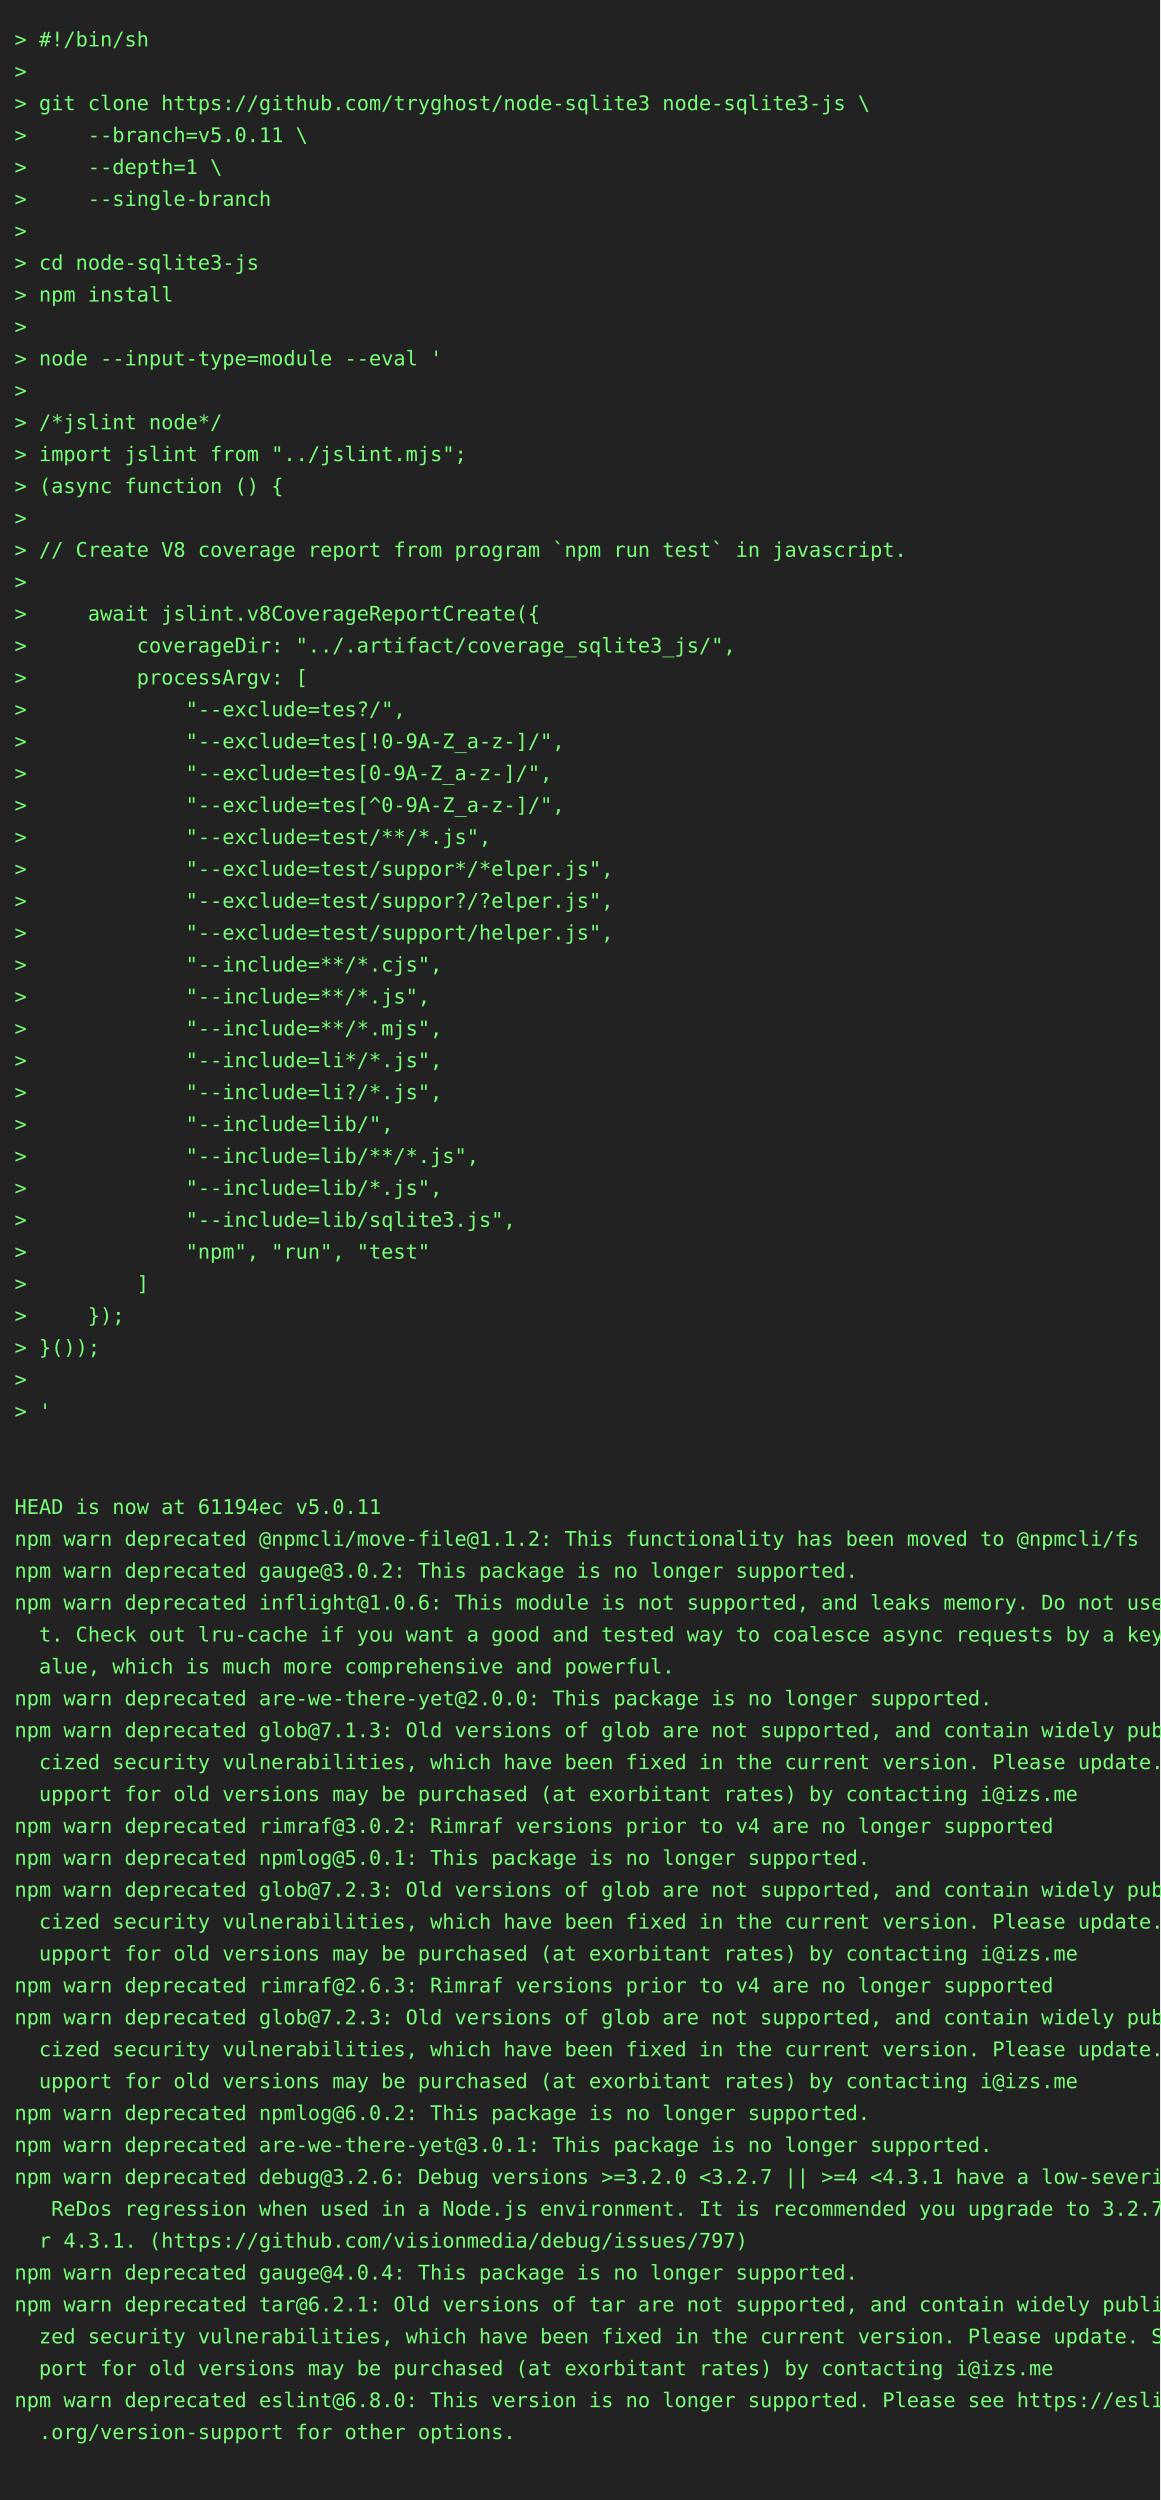
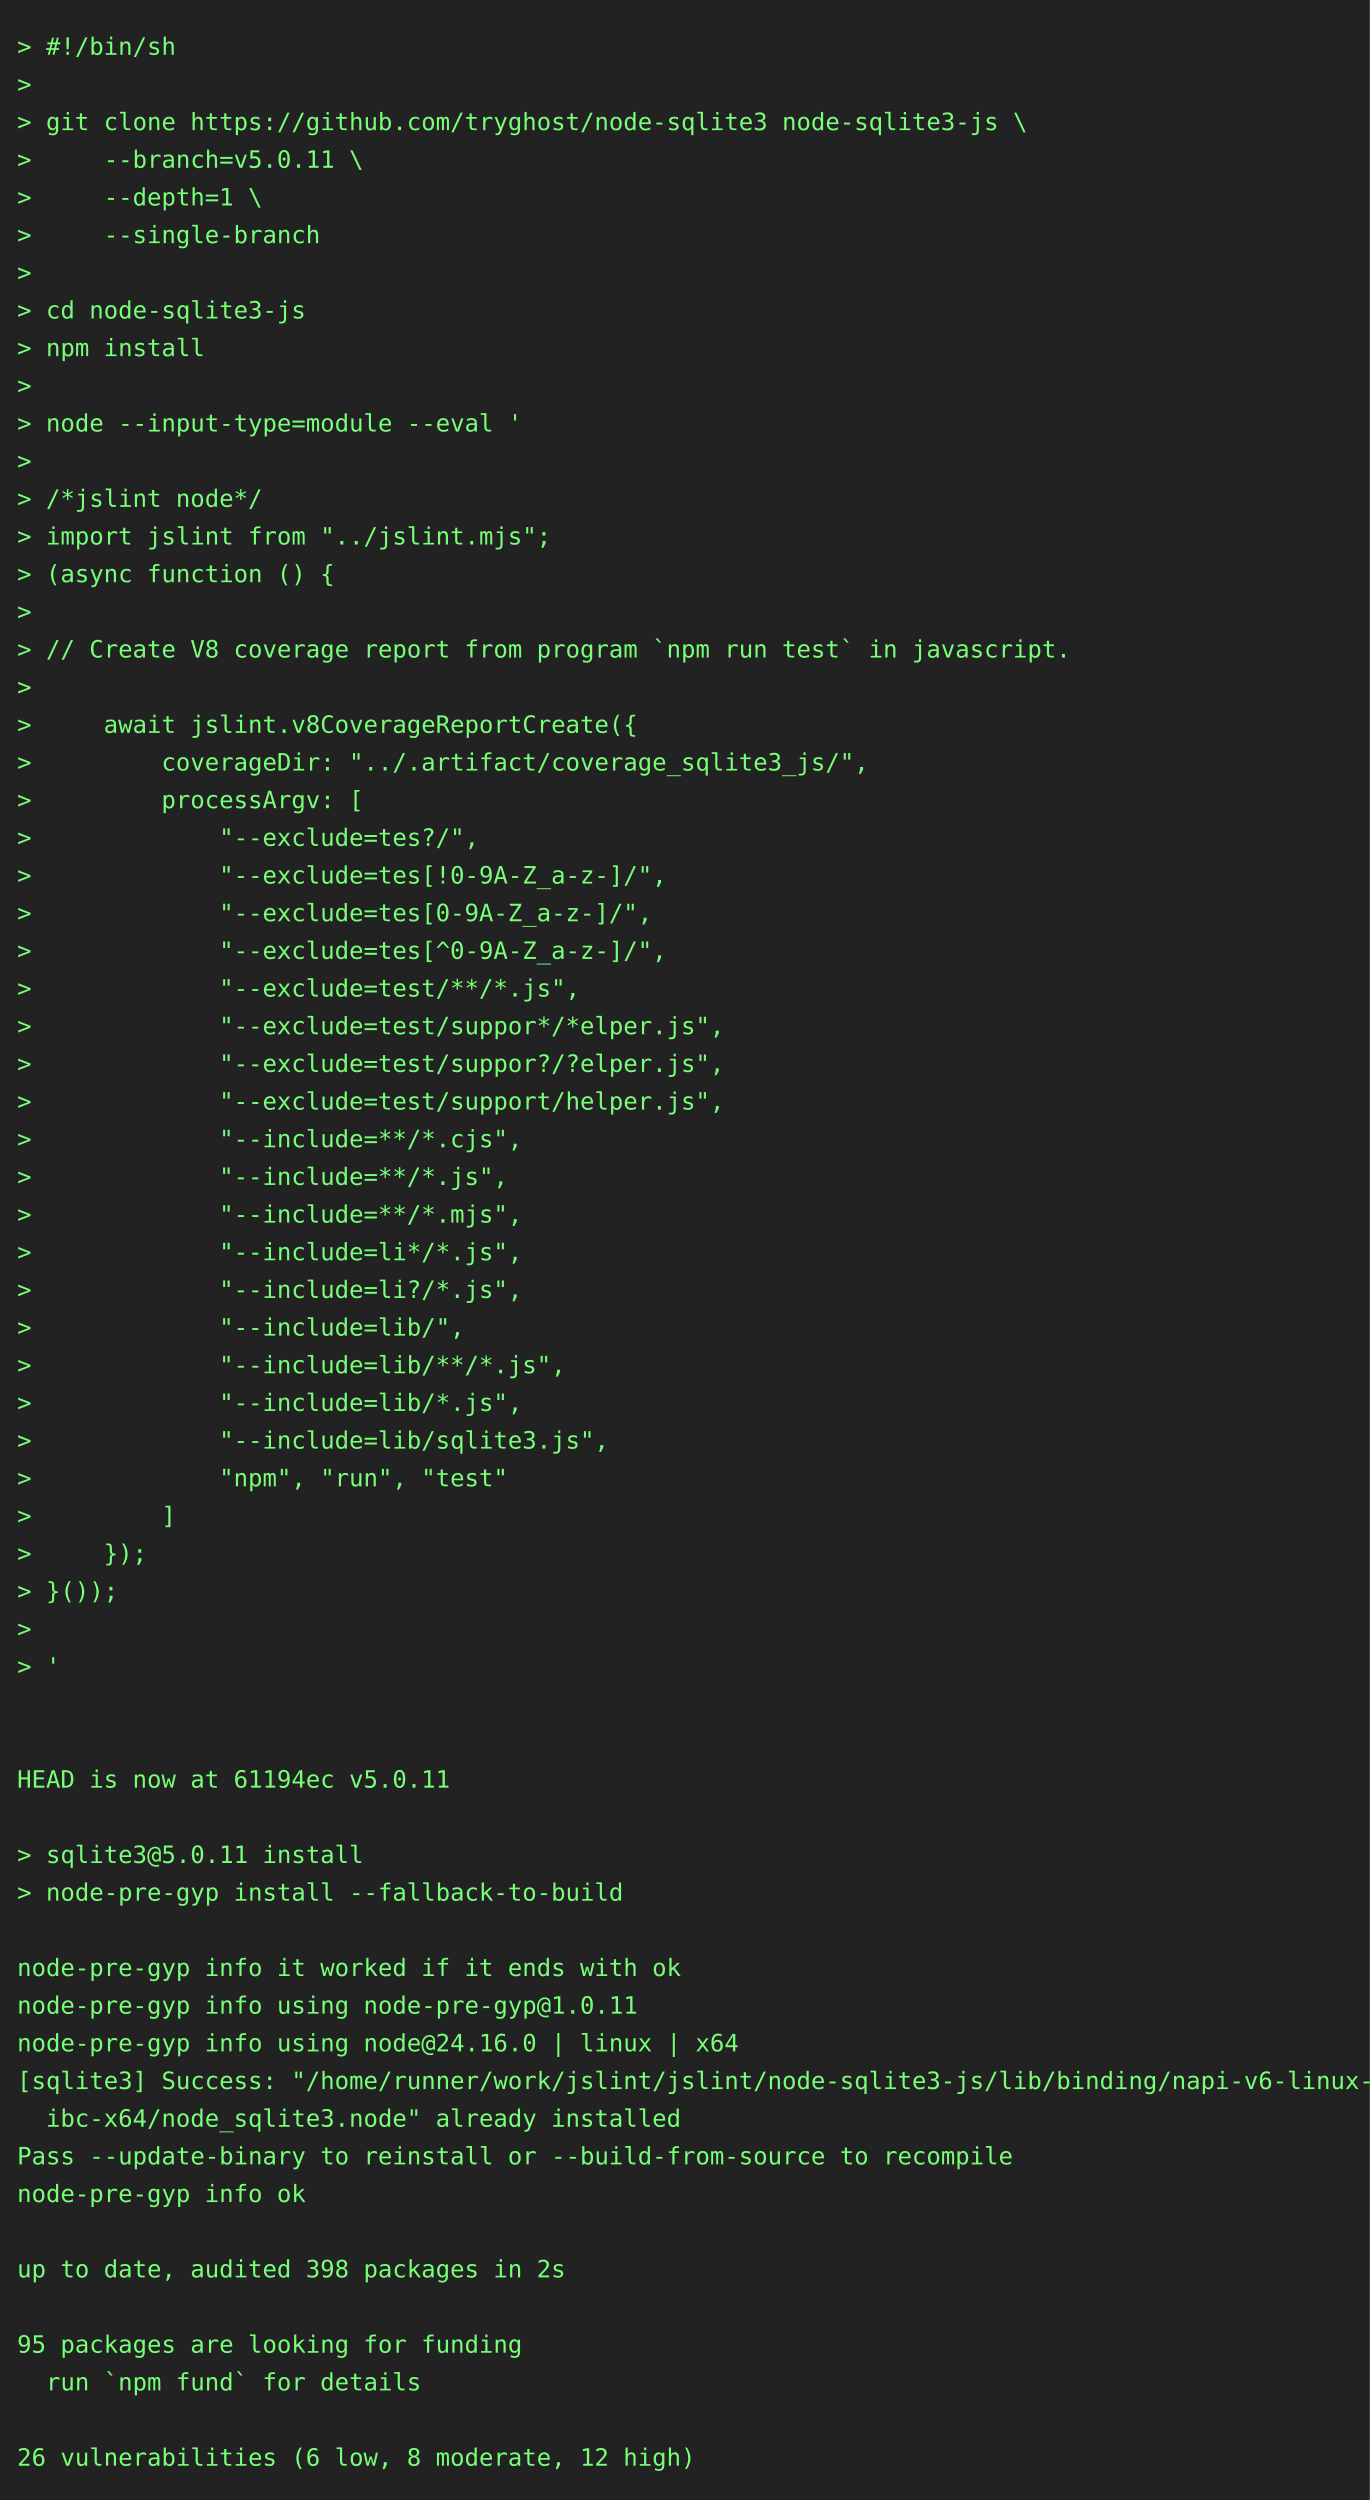
- <svg xmlns="http://www.w3.org/2000/svg" height="1724" width="800">
-   <rect height="1724" fill="#222" width="800" />
+ <svg xmlns="http://www.w3.org/2000/svg" height="1460" width="800">
+   <rect height="1460" fill="#222" width="800" />
  <text fill="#7f7" font-family="consolas, menlo, monospace" font-size="14" xml:space="preserve">
    <tspan lengthAdjust="spacingAndGlyphs" textLength="768" x="10" y="32">&gt; #!/bin/sh                                                                                      </tspan>
    <tspan lengthAdjust="spacingAndGlyphs" textLength="768" x="10" y="54">&gt;                                                                                                </tspan>
    <tspan lengthAdjust="spacingAndGlyphs" textLength="768" x="10" y="76">&gt; git clone https://github.com/tryghost/node-sqlite3 node-sqlite3-js \                           </tspan>
    <tspan lengthAdjust="spacingAndGlyphs" textLength="768" x="10" y="98">&gt;     --branch=v5.0.11 \                                                                         </tspan>
    <tspan lengthAdjust="spacingAndGlyphs" textLength="768" x="10" y="120">&gt;     --depth=1 \                                                                                </tspan>
    <tspan lengthAdjust="spacingAndGlyphs" textLength="768" x="10" y="142">&gt;     --single-branch                                                                            </tspan>
    <tspan lengthAdjust="spacingAndGlyphs" textLength="768" x="10" y="164">&gt;                                                                                                </tspan>
    <tspan lengthAdjust="spacingAndGlyphs" textLength="768" x="10" y="186">&gt; cd node-sqlite3-js                                                                             </tspan>
    <tspan lengthAdjust="spacingAndGlyphs" textLength="768" x="10" y="208">&gt; npm install                                                                                    </tspan>
    <tspan lengthAdjust="spacingAndGlyphs" textLength="768" x="10" y="230">&gt;                                                                                                </tspan>
    <tspan lengthAdjust="spacingAndGlyphs" textLength="768" x="10" y="252">&gt; node --input-type=module --eval '                                                              </tspan>
    <tspan lengthAdjust="spacingAndGlyphs" textLength="768" x="10" y="274">&gt;                                                                                                </tspan>
    <tspan lengthAdjust="spacingAndGlyphs" textLength="768" x="10" y="296">&gt; /*jslint node*/                                                                                </tspan>
    <tspan lengthAdjust="spacingAndGlyphs" textLength="768" x="10" y="318">&gt; import jslint from "../jslint.mjs";                                                            </tspan>
    <tspan lengthAdjust="spacingAndGlyphs" textLength="768" x="10" y="340">&gt; (async function () {                                                                           </tspan>
    <tspan lengthAdjust="spacingAndGlyphs" textLength="768" x="10" y="362">&gt;                                                                                                </tspan>
    <tspan lengthAdjust="spacingAndGlyphs" textLength="768" x="10" y="384">&gt; // Create V8 coverage report from program `npm run test` in javascript.                        </tspan>
    <tspan lengthAdjust="spacingAndGlyphs" textLength="768" x="10" y="406">&gt;                                                                                                </tspan>
    <tspan lengthAdjust="spacingAndGlyphs" textLength="768" x="10" y="428">&gt;     await jslint.v8CoverageReportCreate({                                                      </tspan>
    <tspan lengthAdjust="spacingAndGlyphs" textLength="768" x="10" y="450">&gt;         coverageDir: "../.artifact/coverage_sqlite3_js/",                                      </tspan>
    <tspan lengthAdjust="spacingAndGlyphs" textLength="768" x="10" y="472">&gt;         processArgv: [                                                                         </tspan>
    <tspan lengthAdjust="spacingAndGlyphs" textLength="768" x="10" y="494">&gt;             "--exclude=tes?/",                                                                 </tspan>
    <tspan lengthAdjust="spacingAndGlyphs" textLength="768" x="10" y="516">&gt;             "--exclude=tes[!0-9A-Z_a-z-]/",                                                    </tspan>
    <tspan lengthAdjust="spacingAndGlyphs" textLength="768" x="10" y="538">&gt;             "--exclude=tes[0-9A-Z_a-z-]/",                                                     </tspan>
    <tspan lengthAdjust="spacingAndGlyphs" textLength="768" x="10" y="560">&gt;             "--exclude=tes[^0-9A-Z_a-z-]/",                                                    </tspan>
    <tspan lengthAdjust="spacingAndGlyphs" textLength="768" x="10" y="582">&gt;             "--exclude=test/**/*.js",                                                          </tspan>
    <tspan lengthAdjust="spacingAndGlyphs" textLength="768" x="10" y="604">&gt;             "--exclude=test/suppor*/*elper.js",                                                </tspan>
    <tspan lengthAdjust="spacingAndGlyphs" textLength="768" x="10" y="626">&gt;             "--exclude=test/suppor?/?elper.js",                                                </tspan>
    <tspan lengthAdjust="spacingAndGlyphs" textLength="768" x="10" y="648">&gt;             "--exclude=test/support/helper.js",                                                </tspan>
    <tspan lengthAdjust="spacingAndGlyphs" textLength="768" x="10" y="670">&gt;             "--include=**/*.cjs",                                                              </tspan>
    <tspan lengthAdjust="spacingAndGlyphs" textLength="768" x="10" y="692">&gt;             "--include=**/*.js",                                                               </tspan>
    <tspan lengthAdjust="spacingAndGlyphs" textLength="768" x="10" y="714">&gt;             "--include=**/*.mjs",                                                              </tspan>
    <tspan lengthAdjust="spacingAndGlyphs" textLength="768" x="10" y="736">&gt;             "--include=li*/*.js",                                                              </tspan>
    <tspan lengthAdjust="spacingAndGlyphs" textLength="768" x="10" y="758">&gt;             "--include=li?/*.js",                                                              </tspan>
    <tspan lengthAdjust="spacingAndGlyphs" textLength="768" x="10" y="780">&gt;             "--include=lib/",                                                                  </tspan>
    <tspan lengthAdjust="spacingAndGlyphs" textLength="768" x="10" y="802">&gt;             "--include=lib/**/*.js",                                                           </tspan>
    <tspan lengthAdjust="spacingAndGlyphs" textLength="768" x="10" y="824">&gt;             "--include=lib/*.js",                                                              </tspan>
    <tspan lengthAdjust="spacingAndGlyphs" textLength="768" x="10" y="846">&gt;             "--include=lib/sqlite3.js",                                                        </tspan>
    <tspan lengthAdjust="spacingAndGlyphs" textLength="768" x="10" y="868">&gt;             "npm", "run", "test"                                                               </tspan>
    <tspan lengthAdjust="spacingAndGlyphs" textLength="768" x="10" y="890">&gt;         ]                                                                                      </tspan>
    <tspan lengthAdjust="spacingAndGlyphs" textLength="768" x="10" y="912">&gt;     });                                                                                        </tspan>
    <tspan lengthAdjust="spacingAndGlyphs" textLength="768" x="10" y="934">&gt; }());                                                                                          </tspan>
    <tspan lengthAdjust="spacingAndGlyphs" textLength="768" x="10" y="956">&gt;                                                                                                </tspan>
    <tspan lengthAdjust="spacingAndGlyphs" textLength="768" x="10" y="978">&gt; '                                                                                              </tspan>
    <tspan lengthAdjust="spacingAndGlyphs" textLength="768" x="10" y="1000">                                                                                                 </tspan>
    <tspan lengthAdjust="spacingAndGlyphs" textLength="768" x="10" y="1022">                                                                                                 </tspan>
    <tspan lengthAdjust="spacingAndGlyphs" textLength="768" x="10" y="1044">HEAD is now at 61194ec v5.0.11                                                                   </tspan>
-     <tspan lengthAdjust="spacingAndGlyphs" textLength="768" x="10" y="1066">npm warn deprecated @npmcli/move-file@1.1.2: This functionality has been moved to @npmcli/fs     </tspan>
-     <tspan lengthAdjust="spacingAndGlyphs" textLength="768" x="10" y="1088">npm warn deprecated gauge@3.0.2: This package is no longer supported.                            </tspan>
-     <tspan lengthAdjust="spacingAndGlyphs" textLength="768" x="10" y="1110">npm warn deprecated inflight@1.0.6: This module is not supported, and leaks memory. Do not use i\</tspan>
-     <tspan lengthAdjust="spacingAndGlyphs" textLength="768" x="10" y="1132">  t. Check out lru-cache if you want a good and tested way to coalesce async requests by a key v\</tspan>
-     <tspan lengthAdjust="spacingAndGlyphs" textLength="768" x="10" y="1154">  alue, which is much more comprehensive and powerful.                                           </tspan>
-     <tspan lengthAdjust="spacingAndGlyphs" textLength="768" x="10" y="1176">npm warn deprecated are-we-there-yet@2.0.0: This package is no longer supported.                 </tspan>
-     <tspan lengthAdjust="spacingAndGlyphs" textLength="768" x="10" y="1198">npm warn deprecated glob@7.1.3: Old versions of glob are not supported, and contain widely publi\</tspan>
-     <tspan lengthAdjust="spacingAndGlyphs" textLength="768" x="10" y="1220">  cized security vulnerabilities, which have been fixed in the current version. Please update. S\</tspan>
-     <tspan lengthAdjust="spacingAndGlyphs" textLength="768" x="10" y="1242">  upport for old versions may be purchased (at exorbitant rates) by contacting i@izs.me          </tspan>
-     <tspan lengthAdjust="spacingAndGlyphs" textLength="768" x="10" y="1264">npm warn deprecated rimraf@3.0.2: Rimraf versions prior to v4 are no longer supported            </tspan>
-     <tspan lengthAdjust="spacingAndGlyphs" textLength="768" x="10" y="1286">npm warn deprecated npmlog@5.0.1: This package is no longer supported.                           </tspan>
-     <tspan lengthAdjust="spacingAndGlyphs" textLength="768" x="10" y="1308">npm warn deprecated glob@7.2.3: Old versions of glob are not supported, and contain widely publi\</tspan>
-     <tspan lengthAdjust="spacingAndGlyphs" textLength="768" x="10" y="1330">  cized security vulnerabilities, which have been fixed in the current version. Please update. S\</tspan>
-     <tspan lengthAdjust="spacingAndGlyphs" textLength="768" x="10" y="1352">  upport for old versions may be purchased (at exorbitant rates) by contacting i@izs.me          </tspan>
-     <tspan lengthAdjust="spacingAndGlyphs" textLength="768" x="10" y="1374">npm warn deprecated rimraf@2.6.3: Rimraf versions prior to v4 are no longer supported            </tspan>
-     <tspan lengthAdjust="spacingAndGlyphs" textLength="768" x="10" y="1396">npm warn deprecated glob@7.2.3: Old versions of glob are not supported, and contain widely publi\</tspan>
-     <tspan lengthAdjust="spacingAndGlyphs" textLength="768" x="10" y="1418">  cized security vulnerabilities, which have been fixed in the current version. Please update. S\</tspan>
-     <tspan lengthAdjust="spacingAndGlyphs" textLength="768" x="10" y="1440">  upport for old versions may be purchased (at exorbitant rates) by contacting i@izs.me          </tspan>
-     <tspan lengthAdjust="spacingAndGlyphs" textLength="768" x="10" y="1462">npm warn deprecated npmlog@6.0.2: This package is no longer supported.                           </tspan>
-     <tspan lengthAdjust="spacingAndGlyphs" textLength="768" x="10" y="1484">npm warn deprecated are-we-there-yet@3.0.1: This package is no longer supported.                 </tspan>
-     <tspan lengthAdjust="spacingAndGlyphs" textLength="768" x="10" y="1506">npm warn deprecated debug@3.2.6: Debug versions &gt;=3.2.0 &lt;3.2.7 || &gt;=4 &lt;4.3.1 have a low-severity\</tspan>
-     <tspan lengthAdjust="spacingAndGlyphs" textLength="768" x="10" y="1528">   ReDos regression when used in a Node.js environment. It is recommended you upgrade to 3.2.7 o\</tspan>
-     <tspan lengthAdjust="spacingAndGlyphs" textLength="768" x="10" y="1550">  r 4.3.1. (https://github.com/visionmedia/debug/issues/797)                                     </tspan>
-     <tspan lengthAdjust="spacingAndGlyphs" textLength="768" x="10" y="1572">npm warn deprecated gauge@4.0.4: This package is no longer supported.                            </tspan>
-     <tspan lengthAdjust="spacingAndGlyphs" textLength="768" x="10" y="1594">npm warn deprecated tar@6.2.1: Old versions of tar are not supported, and contain widely publici\</tspan>
-     <tspan lengthAdjust="spacingAndGlyphs" textLength="768" x="10" y="1616">  zed security vulnerabilities, which have been fixed in the current version. Please update. Sup\</tspan>
-     <tspan lengthAdjust="spacingAndGlyphs" textLength="768" x="10" y="1638">  port for old versions may be purchased (at exorbitant rates) by contacting i@izs.me            </tspan>
-     <tspan lengthAdjust="spacingAndGlyphs" textLength="768" x="10" y="1660">npm warn deprecated eslint@6.8.0: This version is no longer supported. Please see https://eslint\</tspan>
-     <tspan lengthAdjust="spacingAndGlyphs" textLength="768" x="10" y="1682">  .org/version-support for other options.                                                        </tspan>
-     <tspan lengthAdjust="spacingAndGlyphs" textLength="768" x="10" y="1704">                                                                                                 </tspan>
+     <tspan lengthAdjust="spacingAndGlyphs" textLength="768" x="10" y="1066">                                                                                                 </tspan>
+     <tspan lengthAdjust="spacingAndGlyphs" textLength="768" x="10" y="1088">&gt; sqlite3@5.0.11 install                                                                         </tspan>
+     <tspan lengthAdjust="spacingAndGlyphs" textLength="768" x="10" y="1110">&gt; node-pre-gyp install --fallback-to-build                                                       </tspan>
+     <tspan lengthAdjust="spacingAndGlyphs" textLength="768" x="10" y="1132">                                                                                                 </tspan>
+     <tspan lengthAdjust="spacingAndGlyphs" textLength="768" x="10" y="1154">node-pre-gyp info it worked if it ends with ok                                                   </tspan>
+     <tspan lengthAdjust="spacingAndGlyphs" textLength="768" x="10" y="1176">node-pre-gyp info using node-pre-gyp@1.0.11                                                      </tspan>
+     <tspan lengthAdjust="spacingAndGlyphs" textLength="768" x="10" y="1198">node-pre-gyp info using node@24.16.0 | linux | x64                                               </tspan>
+     <tspan lengthAdjust="spacingAndGlyphs" textLength="768" x="10" y="1220">[sqlite3] Success: "/home/runner/work/jslint/jslint/node-sqlite3-js/lib/binding/napi-v6-linux-gl\</tspan>
+     <tspan lengthAdjust="spacingAndGlyphs" textLength="768" x="10" y="1242">  ibc-x64/node_sqlite3.node" already installed                                                   </tspan>
+     <tspan lengthAdjust="spacingAndGlyphs" textLength="768" x="10" y="1264">Pass --update-binary to reinstall or --build-from-source to recompile                            </tspan>
+     <tspan lengthAdjust="spacingAndGlyphs" textLength="768" x="10" y="1286">node-pre-gyp info ok                                                                             </tspan>
+     <tspan lengthAdjust="spacingAndGlyphs" textLength="768" x="10" y="1308">                                                                                                 </tspan>
+     <tspan lengthAdjust="spacingAndGlyphs" textLength="768" x="10" y="1330">up to date, audited 398 packages in 2s                                                           </tspan>
+     <tspan lengthAdjust="spacingAndGlyphs" textLength="768" x="10" y="1352">                                                                                                 </tspan>
+     <tspan lengthAdjust="spacingAndGlyphs" textLength="768" x="10" y="1374">95 packages are looking for funding                                                              </tspan>
+     <tspan lengthAdjust="spacingAndGlyphs" textLength="768" x="10" y="1396">  run `npm fund` for details                                                                     </tspan>
+     <tspan lengthAdjust="spacingAndGlyphs" textLength="768" x="10" y="1418">                                                                                                 </tspan>
+     <tspan lengthAdjust="spacingAndGlyphs" textLength="768" x="10" y="1440">26 vulnerabilities (6 low, 8 moderate, 12 high)                                                  </tspan>
  </text>
</svg>
